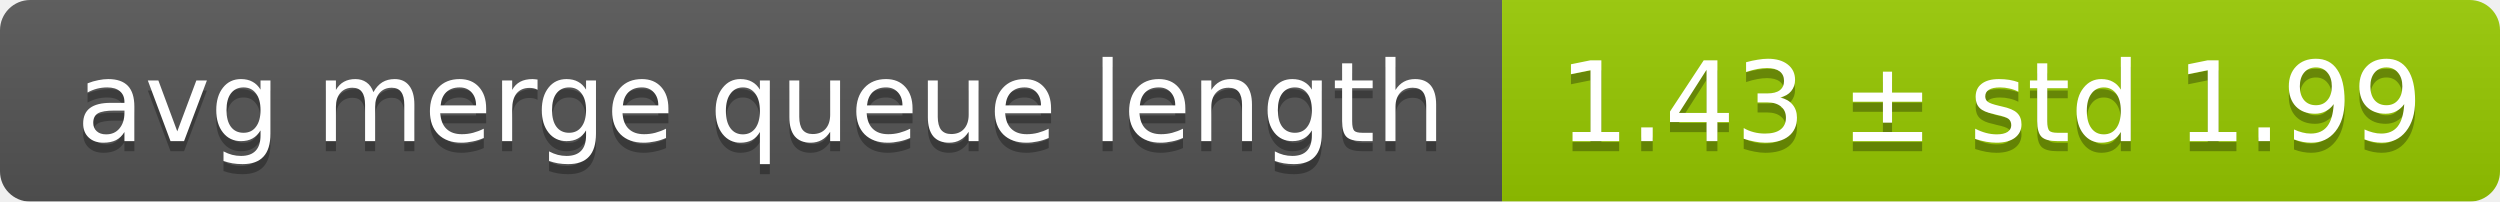
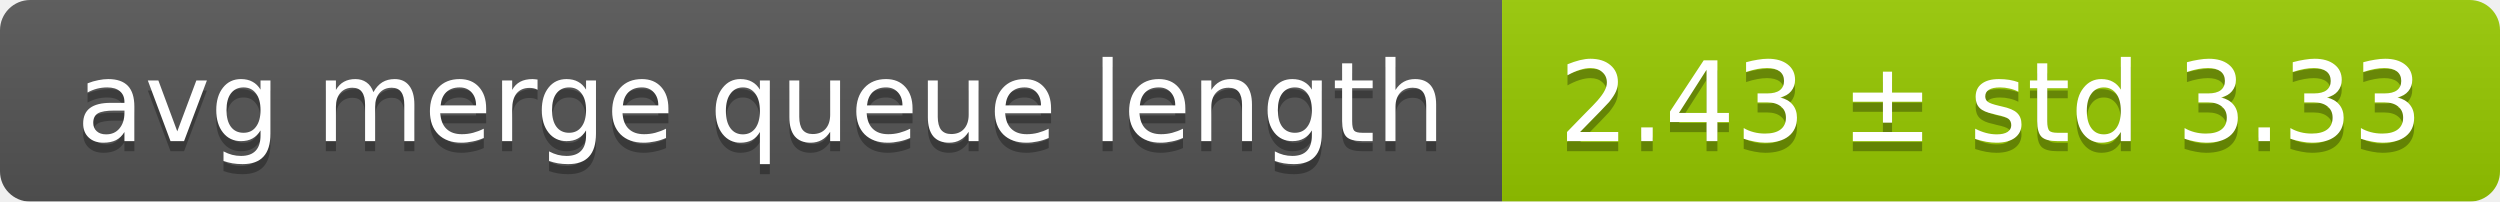
<svg xmlns="http://www.w3.org/2000/svg" width="248" height="20">
  <linearGradient id="smooth" x2="0" y2="100%">
    <stop offset="0" stop-color="#bbb" stop-opacity=".1" />
    <stop offset="1" stop-opacity=".1" />
  </linearGradient>
  <mask id="round">
    <rect width="248" height="20" rx="3" fill="#fff" />
  </mask>
  <g mask="url(#round)">
    <rect width="149" height="20" fill="#555" />
    <rect x="149" width="99" height="20" fill="#97ca00" />
    <rect width="248" height="20" fill="url(#smooth)" />
  </g>
  <g fill="#fff" text-anchor="middle" font-family="DejaVu Sans,Verdana,Geneva,sans-serif" font-size="11">
    <text x="75.5" y="15" fill="#010101" fill-opacity=".3">avg merge queue length</text>
    <text x="75.5" y="14">avg merge queue length</text>
-     <text x="197.5" y="15" fill="#010101" fill-opacity=".3">1.43 ± std 1.99</text>
-     <text x="197.5" y="14">1.43 ± std 1.99</text>
+     <text x="197.5" y="15" fill="#010101" fill-opacity=".3">2.43 ± std 3.33</text>
+     <text x="197.5" y="14">2.43 ± std 3.33</text>
  </g>
</svg>
